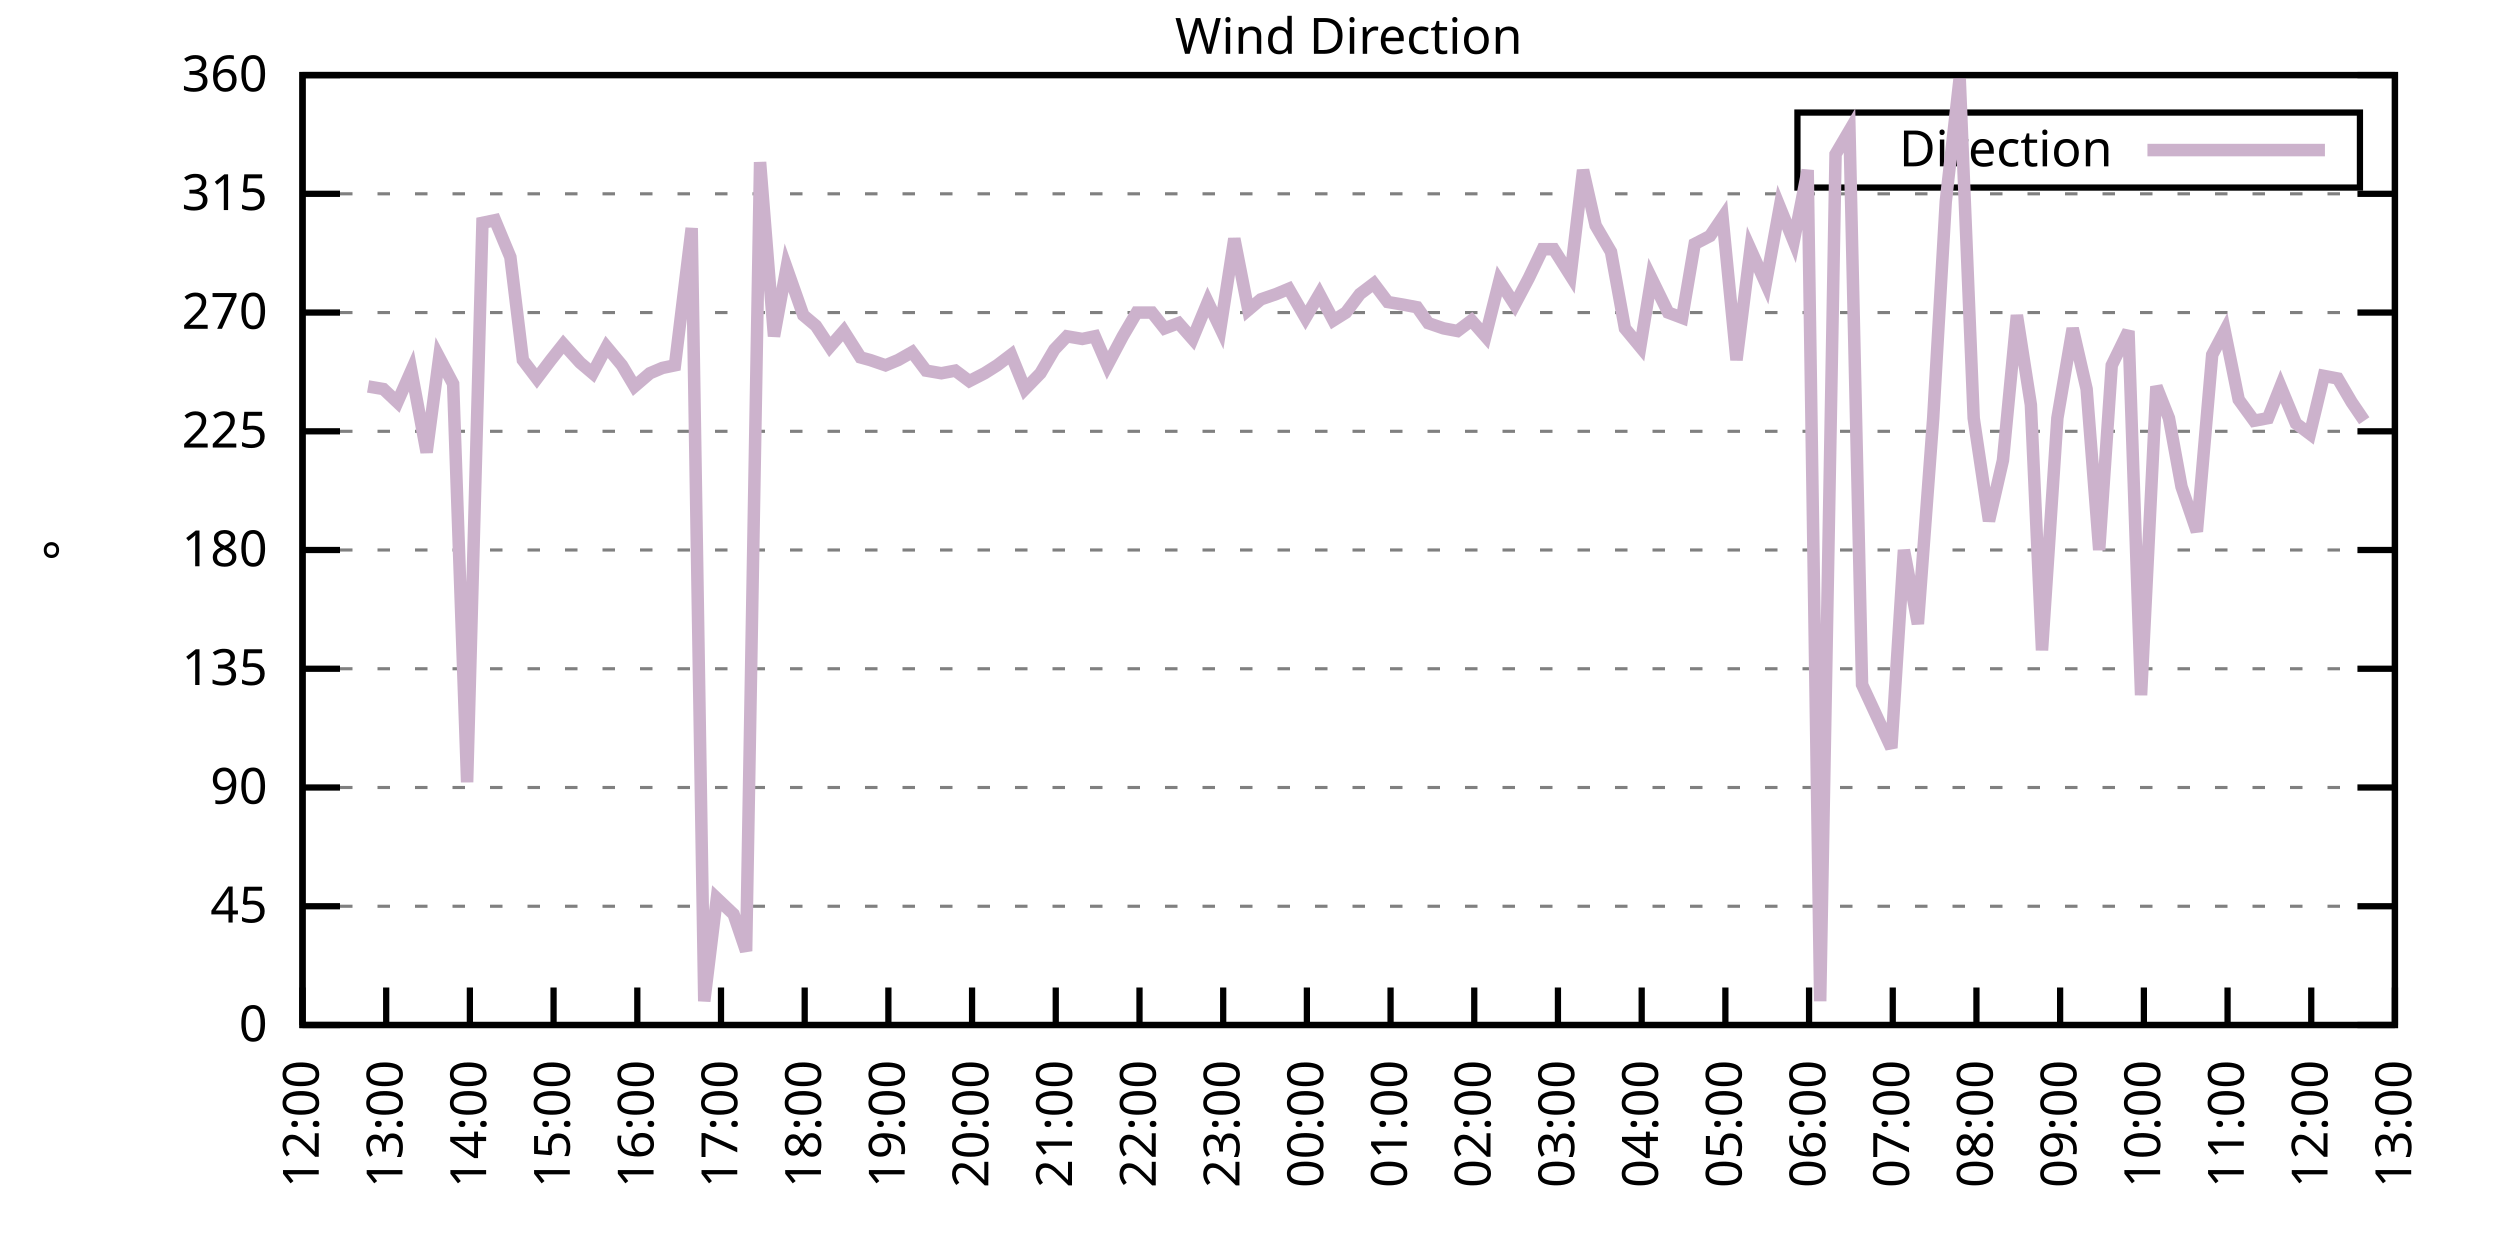
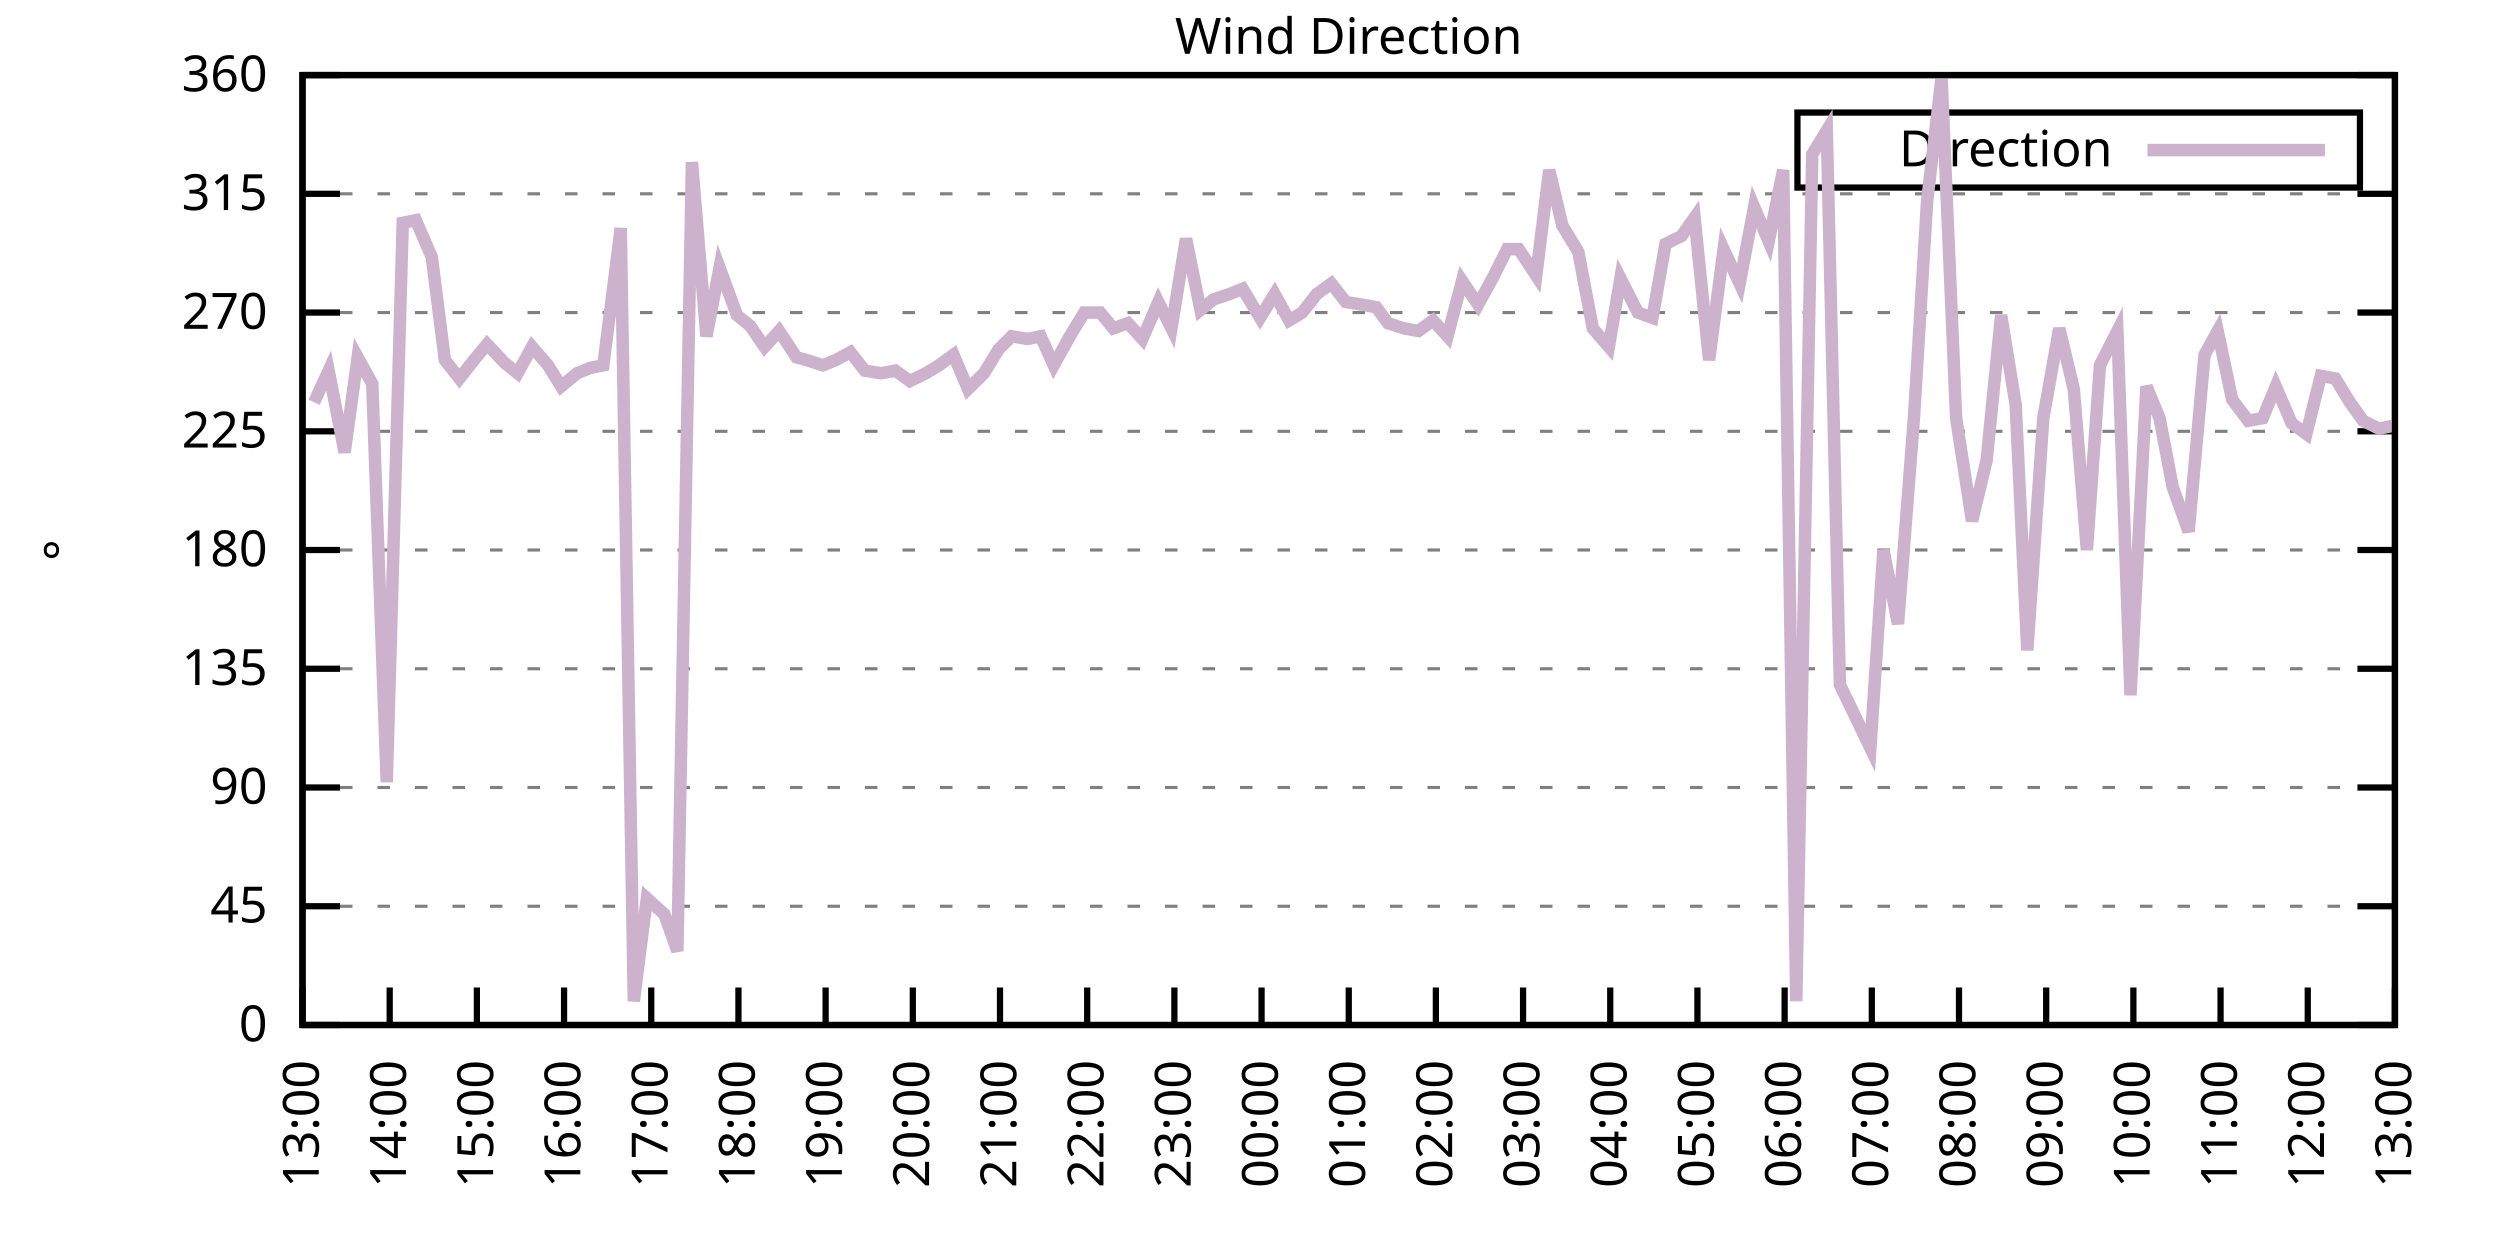
<svg xmlns="http://www.w3.org/2000/svg" xmlns:xlink="http://www.w3.org/1999/xlink" width="400" height="200" viewBox="0 0 400 200">
  <g id="gnuplot_canvas">
    <rect x="0" y="0" width="400" height="200" fill="none" />
    <defs>
      <circle id="gpDot" r="0.5" stroke-width="0.5" stroke="currentColor" />
      <path id="gpPt0" stroke-width="0.333" stroke="currentColor" d="M-1,0 h2 M0,-1 v2" />
      <path id="gpPt1" stroke-width="0.333" stroke="currentColor" d="M-1,-1 L1,1 M1,-1 L-1,1" />
      <path id="gpPt2" stroke-width="0.333" stroke="currentColor" d="M-1,0 L1,0 M0,-1 L0,1 M-1,-1 L1,1 M-1,1 L1,-1" />
      <rect id="gpPt3" stroke-width="0.333" stroke="currentColor" x="-1" y="-1" width="2" height="2" />
      <rect id="gpPt4" stroke-width="0.333" stroke="currentColor" fill="currentColor" x="-1" y="-1" width="2" height="2" />
      <circle id="gpPt5" stroke-width="0.333" stroke="currentColor" cx="0" cy="0" r="1" />
      <use xlink:href="#gpPt5" id="gpPt6" fill="currentColor" stroke="none" />
      <path id="gpPt7" stroke-width="0.333" stroke="currentColor" d="M0,-1.33 L-1.33,0.67 L1.33,0.67 z" />
      <use xlink:href="#gpPt7" id="gpPt8" fill="currentColor" stroke="none" />
      <use xlink:href="#gpPt7" id="gpPt9" stroke="currentColor" transform="rotate(180)" />
      <use xlink:href="#gpPt9" id="gpPt10" fill="currentColor" stroke="none" />
      <use xlink:href="#gpPt3" id="gpPt11" stroke="currentColor" transform="rotate(45)" />
      <use xlink:href="#gpPt11" id="gpPt12" fill="currentColor" stroke="none" />
      <path id="gpPt13" stroke-width="0.333" stroke="currentColor" d="M0,1.330 L1.265,0.411 L0.782,-1.067 L-0.782,-1.076 L-1.265,0.411 z" />
      <use xlink:href="#gpPt13" id="gpPt14" fill="currentColor" stroke="none" />
      <filter id="textbox" filterUnits="objectBoundingBox" x="0" y="0" height="1" width="1">
        <feFlood flood-color="white" flood-opacity="1" result="bgnd" />
        <feComposite in="SourceGraphic" in2="bgnd" operator="atop" />
      </filter>
      <filter id="greybox" filterUnits="objectBoundingBox" x="0" y="0" height="1" width="1">
        <feFlood flood-color="lightgrey" flood-opacity="1" result="grey" />
        <feComposite in="SourceGraphic" in2="grey" operator="atop" />
      </filter>
    </defs>
    <g fill="none" color="white" stroke="currentColor" stroke-width="1.00" stroke-linecap="butt" stroke-linejoin="miter">
</g>
    <g fill="none" color="black" stroke="currentColor" stroke-width="1.00" stroke-linecap="butt" stroke-linejoin="miter">
      <g stroke="none" shape-rendering="crispEdges">
        <polygon fill="rgb(255, 255, 255)" points="48.40,164.00 383.18,164.00 383.18,12.02 48.40,12.02 " />
      </g>
    </g>
    <g fill="none" color="black" stroke="currentColor" stroke-width="1.00" stroke-linecap="butt" stroke-linejoin="miter">
</g>
    <g fill="none" color="black" stroke="black" stroke-width="0.50" stroke-linecap="butt" stroke-linejoin="miter">
</g>
    <g fill="none" color="gray" stroke="currentColor" stroke-width="0.50" stroke-linecap="butt" stroke-linejoin="miter">
      <path stroke="gray" stroke-dasharray="2,4" class="gridline" d="M48.40,164.00 L383.19,164.00  " />
    </g>
    <g fill="none" color="gray" stroke="gray" stroke-width="1.00" stroke-linecap="butt" stroke-linejoin="miter">
</g>
    <g fill="none" color="black" stroke="currentColor" stroke-width="1.00" stroke-linecap="butt" stroke-linejoin="miter">
      <path stroke="black" d="M48.40,164.00 L54.40,164.00 M383.19,164.00 L377.19,164.00  " />
      <g transform="translate(42.80,166.60)" stroke="none" fill="black" font-family="Sans" font-size="8.00" text-anchor="end">
        <text>
          <tspan font-family="Sans"> 0</tspan>
        </text>
      </g>
    </g>
    <g fill="none" color="black" stroke="currentColor" stroke-width="1.00" stroke-linecap="butt" stroke-linejoin="miter">
</g>
    <g fill="none" color="black" stroke="black" stroke-width="0.50" stroke-linecap="butt" stroke-linejoin="miter">
</g>
    <g fill="none" color="gray" stroke="currentColor" stroke-width="0.50" stroke-linecap="butt" stroke-linejoin="miter">
      <path stroke="gray" stroke-dasharray="2,4" class="gridline" d="M48.40,145.00 L383.19,145.00  " />
    </g>
    <g fill="none" color="gray" stroke="gray" stroke-width="1.00" stroke-linecap="butt" stroke-linejoin="miter">
</g>
    <g fill="none" color="black" stroke="currentColor" stroke-width="1.00" stroke-linecap="butt" stroke-linejoin="miter">
      <path stroke="black" d="M48.40,145.00 L54.40,145.00 M383.19,145.00 L377.19,145.00  " />
      <g transform="translate(42.80,147.60)" stroke="none" fill="black" font-family="Sans" font-size="8.00" text-anchor="end">
        <text>
          <tspan font-family="Sans"> 45</tspan>
        </text>
      </g>
    </g>
    <g fill="none" color="black" stroke="currentColor" stroke-width="1.00" stroke-linecap="butt" stroke-linejoin="miter">
</g>
    <g fill="none" color="black" stroke="black" stroke-width="0.50" stroke-linecap="butt" stroke-linejoin="miter">
</g>
    <g fill="none" color="gray" stroke="currentColor" stroke-width="0.50" stroke-linecap="butt" stroke-linejoin="miter">
      <path stroke="gray" stroke-dasharray="2,4" class="gridline" d="M48.40,126.00 L383.19,126.00  " />
    </g>
    <g fill="none" color="gray" stroke="gray" stroke-width="1.00" stroke-linecap="butt" stroke-linejoin="miter">
</g>
    <g fill="none" color="black" stroke="currentColor" stroke-width="1.00" stroke-linecap="butt" stroke-linejoin="miter">
      <path stroke="black" d="M48.40,126.00 L54.40,126.00 M383.19,126.00 L377.19,126.00  " />
      <g transform="translate(42.80,128.60)" stroke="none" fill="black" font-family="Sans" font-size="8.00" text-anchor="end">
        <text>
          <tspan font-family="Sans"> 90</tspan>
        </text>
      </g>
    </g>
    <g fill="none" color="black" stroke="currentColor" stroke-width="1.00" stroke-linecap="butt" stroke-linejoin="miter">
</g>
    <g fill="none" color="black" stroke="black" stroke-width="0.50" stroke-linecap="butt" stroke-linejoin="miter">
</g>
    <g fill="none" color="gray" stroke="currentColor" stroke-width="0.50" stroke-linecap="butt" stroke-linejoin="miter">
      <path stroke="gray" stroke-dasharray="2,4" class="gridline" d="M48.40,107.00 L383.19,107.00  " />
    </g>
    <g fill="none" color="gray" stroke="gray" stroke-width="1.00" stroke-linecap="butt" stroke-linejoin="miter">
</g>
    <g fill="none" color="black" stroke="currentColor" stroke-width="1.00" stroke-linecap="butt" stroke-linejoin="miter">
      <path stroke="black" d="M48.40,107.00 L54.40,107.00 M383.19,107.00 L377.19,107.00  " />
      <g transform="translate(42.80,109.60)" stroke="none" fill="black" font-family="Sans" font-size="8.00" text-anchor="end">
        <text>
          <tspan font-family="Sans"> 135</tspan>
        </text>
      </g>
    </g>
    <g fill="none" color="black" stroke="currentColor" stroke-width="1.00" stroke-linecap="butt" stroke-linejoin="miter">
</g>
    <g fill="none" color="black" stroke="black" stroke-width="0.50" stroke-linecap="butt" stroke-linejoin="miter">
</g>
    <g fill="none" color="gray" stroke="currentColor" stroke-width="0.50" stroke-linecap="butt" stroke-linejoin="miter">
      <path stroke="gray" stroke-dasharray="2,4" class="gridline" d="M48.40,88.00 L383.19,88.00  " />
    </g>
    <g fill="none" color="gray" stroke="gray" stroke-width="1.00" stroke-linecap="butt" stroke-linejoin="miter">
</g>
    <g fill="none" color="black" stroke="currentColor" stroke-width="1.00" stroke-linecap="butt" stroke-linejoin="miter">
      <path stroke="black" d="M48.40,88.00 L54.40,88.00 M383.19,88.00 L377.19,88.00  " />
      <g transform="translate(42.80,90.60)" stroke="none" fill="black" font-family="Sans" font-size="8.00" text-anchor="end">
        <text>
          <tspan font-family="Sans"> 180</tspan>
        </text>
      </g>
    </g>
    <g fill="none" color="black" stroke="currentColor" stroke-width="1.00" stroke-linecap="butt" stroke-linejoin="miter">
</g>
    <g fill="none" color="black" stroke="black" stroke-width="0.50" stroke-linecap="butt" stroke-linejoin="miter">
</g>
    <g fill="none" color="gray" stroke="currentColor" stroke-width="0.50" stroke-linecap="butt" stroke-linejoin="miter">
      <path stroke="gray" stroke-dasharray="2,4" class="gridline" d="M48.40,69.01 L383.19,69.01  " />
    </g>
    <g fill="none" color="gray" stroke="gray" stroke-width="1.00" stroke-linecap="butt" stroke-linejoin="miter">
</g>
    <g fill="none" color="black" stroke="currentColor" stroke-width="1.00" stroke-linecap="butt" stroke-linejoin="miter">
      <path stroke="black" d="M48.40,69.01 L54.40,69.01 M383.19,69.01 L377.19,69.01  " />
      <g transform="translate(42.80,71.61)" stroke="none" fill="black" font-family="Sans" font-size="8.00" text-anchor="end">
        <text>
          <tspan font-family="Sans"> 225</tspan>
        </text>
      </g>
    </g>
    <g fill="none" color="black" stroke="currentColor" stroke-width="1.00" stroke-linecap="butt" stroke-linejoin="miter">
</g>
    <g fill="none" color="black" stroke="black" stroke-width="0.50" stroke-linecap="butt" stroke-linejoin="miter">
</g>
    <g fill="none" color="gray" stroke="currentColor" stroke-width="0.50" stroke-linecap="butt" stroke-linejoin="miter">
      <path stroke="gray" stroke-dasharray="2,4" class="gridline" d="M48.40,50.01 L383.19,50.01  " />
    </g>
    <g fill="none" color="gray" stroke="gray" stroke-width="1.00" stroke-linecap="butt" stroke-linejoin="miter">
</g>
    <g fill="none" color="black" stroke="currentColor" stroke-width="1.00" stroke-linecap="butt" stroke-linejoin="miter">
      <path stroke="black" d="M48.40,50.01 L54.40,50.01 M383.19,50.01 L377.19,50.01  " />
      <g transform="translate(42.80,52.61)" stroke="none" fill="black" font-family="Sans" font-size="8.00" text-anchor="end">
        <text>
          <tspan font-family="Sans"> 270</tspan>
        </text>
      </g>
    </g>
    <g fill="none" color="black" stroke="currentColor" stroke-width="1.00" stroke-linecap="butt" stroke-linejoin="miter">
</g>
    <g fill="none" color="black" stroke="black" stroke-width="0.50" stroke-linecap="butt" stroke-linejoin="miter">
</g>
    <g fill="none" color="gray" stroke="currentColor" stroke-width="0.50" stroke-linecap="butt" stroke-linejoin="miter">
      <path stroke="gray" stroke-dasharray="2,4" class="gridline" d="M48.40,31.01 L383.19,31.01  " />
    </g>
    <g fill="none" color="gray" stroke="gray" stroke-width="1.00" stroke-linecap="butt" stroke-linejoin="miter">
</g>
    <g fill="none" color="black" stroke="currentColor" stroke-width="1.00" stroke-linecap="butt" stroke-linejoin="miter">
      <path stroke="black" d="M48.40,31.01 L54.40,31.01 M383.19,31.01 L377.19,31.01  " />
      <g transform="translate(42.80,33.61)" stroke="none" fill="black" font-family="Sans" font-size="8.00" text-anchor="end">
        <text>
          <tspan font-family="Sans"> 315</tspan>
        </text>
      </g>
    </g>
    <g fill="none" color="black" stroke="currentColor" stroke-width="1.00" stroke-linecap="butt" stroke-linejoin="miter">
</g>
    <g fill="none" color="black" stroke="black" stroke-width="0.50" stroke-linecap="butt" stroke-linejoin="miter">
</g>
    <g fill="none" color="gray" stroke="currentColor" stroke-width="0.50" stroke-linecap="butt" stroke-linejoin="miter">
      <path stroke="gray" stroke-dasharray="2,4" class="gridline" d="M48.40,12.01 L383.19,12.01  " />
    </g>
    <g fill="none" color="gray" stroke="gray" stroke-width="1.00" stroke-linecap="butt" stroke-linejoin="miter">
</g>
    <g fill="none" color="black" stroke="currentColor" stroke-width="1.00" stroke-linecap="butt" stroke-linejoin="miter">
      <path stroke="black" d="M48.40,12.01 L54.40,12.01 M383.19,12.01 L377.19,12.01  " />
      <g transform="translate(42.80,14.61)" stroke="none" fill="black" font-family="Sans" font-size="8.00" text-anchor="end">
        <text>
          <tspan font-family="Sans"> 360</tspan>
        </text>
      </g>
    </g>
    <g fill="none" color="black" stroke="currentColor" stroke-width="1.00" stroke-linecap="butt" stroke-linejoin="miter">
      <path stroke="black" d="M48.40,164.00 L48.40,158.00  " />
      <g transform="translate(51.00,169.60) rotate(270.00)" stroke="none" fill="black" font-family="Sans" font-size="8.00" text-anchor="end">
        <text>
-           <tspan font-family="Sans">12:00</tspan>
-         </text>
-       </g>
-     </g>
-     <g fill="none" color="black" stroke="currentColor" stroke-width="1.00" stroke-linecap="butt" stroke-linejoin="miter">
-       <path stroke="black" d="M61.79,164.00 L61.79,158.00  " />
-       <g transform="translate(64.39,169.60) rotate(270.00)" stroke="none" fill="black" font-family="Sans" font-size="8.00" text-anchor="end">
-         <text>
          <tspan font-family="Sans">13:00</tspan>
        </text>
      </g>
    </g>
    <g fill="none" color="black" stroke="currentColor" stroke-width="1.00" stroke-linecap="butt" stroke-linejoin="miter">
-       <path stroke="black" d="M75.18,164.00 L75.18,158.00  " />
-       <g transform="translate(77.78,169.60) rotate(270.00)" stroke="none" fill="black" font-family="Sans" font-size="8.00" text-anchor="end">
+       <path stroke="black" d="M62.35,164.00 L62.35,158.00  " />
+       <g transform="translate(64.95,169.60) rotate(270.00)" stroke="none" fill="black" font-family="Sans" font-size="8.00" text-anchor="end">
        <text>
          <tspan font-family="Sans">14:00</tspan>
        </text>
      </g>
    </g>
    <g fill="none" color="black" stroke="currentColor" stroke-width="1.00" stroke-linecap="butt" stroke-linejoin="miter">
-       <path stroke="black" d="M88.57,164.00 L88.57,158.00  " />
-       <g transform="translate(91.17,169.60) rotate(270.00)" stroke="none" fill="black" font-family="Sans" font-size="8.00" text-anchor="end">
+       <path stroke="black" d="M76.30,164.00 L76.30,158.00  " />
+       <g transform="translate(78.90,169.60) rotate(270.00)" stroke="none" fill="black" font-family="Sans" font-size="8.00" text-anchor="end">
        <text>
          <tspan font-family="Sans">15:00</tspan>
        </text>
      </g>
    </g>
    <g fill="none" color="black" stroke="currentColor" stroke-width="1.00" stroke-linecap="butt" stroke-linejoin="miter">
-       <path stroke="black" d="M101.97,164.00 L101.97,158.00  " />
-       <g transform="translate(104.57,169.60) rotate(270.00)" stroke="none" fill="black" font-family="Sans" font-size="8.00" text-anchor="end">
+       <path stroke="black" d="M90.25,164.00 L90.25,158.00  " />
+       <g transform="translate(92.85,169.60) rotate(270.00)" stroke="none" fill="black" font-family="Sans" font-size="8.00" text-anchor="end">
        <text>
          <tspan font-family="Sans">16:00</tspan>
        </text>
      </g>
    </g>
    <g fill="none" color="black" stroke="currentColor" stroke-width="1.00" stroke-linecap="butt" stroke-linejoin="miter">
-       <path stroke="black" d="M115.36,164.00 L115.36,158.00  " />
-       <g transform="translate(117.96,169.60) rotate(270.00)" stroke="none" fill="black" font-family="Sans" font-size="8.00" text-anchor="end">
+       <path stroke="black" d="M104.20,164.00 L104.20,158.00  " />
+       <g transform="translate(106.80,169.60) rotate(270.00)" stroke="none" fill="black" font-family="Sans" font-size="8.00" text-anchor="end">
        <text>
          <tspan font-family="Sans">17:00</tspan>
        </text>
      </g>
    </g>
    <g fill="none" color="black" stroke="currentColor" stroke-width="1.00" stroke-linecap="butt" stroke-linejoin="miter">
-       <path stroke="black" d="M128.75,164.00 L128.75,158.00  " />
-       <g transform="translate(131.35,169.60) rotate(270.00)" stroke="none" fill="black" font-family="Sans" font-size="8.00" text-anchor="end">
+       <path stroke="black" d="M118.15,164.00 L118.15,158.00  " />
+       <g transform="translate(120.75,169.60) rotate(270.00)" stroke="none" fill="black" font-family="Sans" font-size="8.00" text-anchor="end">
        <text>
          <tspan font-family="Sans">18:00</tspan>
        </text>
      </g>
    </g>
    <g fill="none" color="black" stroke="currentColor" stroke-width="1.00" stroke-linecap="butt" stroke-linejoin="miter">
-       <path stroke="black" d="M142.14,164.00 L142.14,158.00  " />
-       <g transform="translate(144.74,169.60) rotate(270.00)" stroke="none" fill="black" font-family="Sans" font-size="8.00" text-anchor="end">
+       <path stroke="black" d="M132.10,164.00 L132.10,158.00  " />
+       <g transform="translate(134.70,169.60) rotate(270.00)" stroke="none" fill="black" font-family="Sans" font-size="8.00" text-anchor="end">
        <text>
          <tspan font-family="Sans">19:00</tspan>
        </text>
      </g>
    </g>
    <g fill="none" color="black" stroke="currentColor" stroke-width="1.00" stroke-linecap="butt" stroke-linejoin="miter">
-       <path stroke="black" d="M155.53,164.00 L155.53,158.00  " />
-       <g transform="translate(158.13,169.60) rotate(270.00)" stroke="none" fill="black" font-family="Sans" font-size="8.00" text-anchor="end">
+       <path stroke="black" d="M146.05,164.00 L146.05,158.00  " />
+       <g transform="translate(148.65,169.60) rotate(270.00)" stroke="none" fill="black" font-family="Sans" font-size="8.00" text-anchor="end">
        <text>
          <tspan font-family="Sans">20:00</tspan>
        </text>
      </g>
    </g>
    <g fill="none" color="black" stroke="currentColor" stroke-width="1.00" stroke-linecap="butt" stroke-linejoin="miter">
-       <path stroke="black" d="M168.92,164.00 L168.92,158.00  " />
-       <g transform="translate(171.52,169.60) rotate(270.00)" stroke="none" fill="black" font-family="Sans" font-size="8.00" text-anchor="end">
+       <path stroke="black" d="M160.00,164.00 L160.00,158.00  " />
+       <g transform="translate(162.60,169.60) rotate(270.00)" stroke="none" fill="black" font-family="Sans" font-size="8.00" text-anchor="end">
        <text>
          <tspan font-family="Sans">21:00</tspan>
        </text>
      </g>
    </g>
    <g fill="none" color="black" stroke="currentColor" stroke-width="1.00" stroke-linecap="butt" stroke-linejoin="miter">
-       <path stroke="black" d="M182.32,164.00 L182.32,158.00  " />
-       <g transform="translate(184.92,169.60) rotate(270.00)" stroke="none" fill="black" font-family="Sans" font-size="8.00" text-anchor="end">
+       <path stroke="black" d="M173.95,164.00 L173.95,158.00  " />
+       <g transform="translate(176.55,169.60) rotate(270.00)" stroke="none" fill="black" font-family="Sans" font-size="8.00" text-anchor="end">
        <text>
          <tspan font-family="Sans">22:00</tspan>
        </text>
      </g>
    </g>
    <g fill="none" color="black" stroke="currentColor" stroke-width="1.00" stroke-linecap="butt" stroke-linejoin="miter">
-       <path stroke="black" d="M195.71,164.00 L195.71,158.00  " />
-       <g transform="translate(198.31,169.60) rotate(270.00)" stroke="none" fill="black" font-family="Sans" font-size="8.00" text-anchor="end">
+       <path stroke="black" d="M187.90,164.00 L187.90,158.00  " />
+       <g transform="translate(190.50,169.60) rotate(270.00)" stroke="none" fill="black" font-family="Sans" font-size="8.00" text-anchor="end">
        <text>
          <tspan font-family="Sans">23:00</tspan>
        </text>
      </g>
    </g>
    <g fill="none" color="black" stroke="currentColor" stroke-width="1.00" stroke-linecap="butt" stroke-linejoin="miter">
-       <path stroke="black" d="M209.10,164.00 L209.10,158.00  " />
-       <g transform="translate(211.70,169.60) rotate(270.00)" stroke="none" fill="black" font-family="Sans" font-size="8.00" text-anchor="end">
+       <path stroke="black" d="M201.85,164.00 L201.85,158.00  " />
+       <g transform="translate(204.45,169.60) rotate(270.00)" stroke="none" fill="black" font-family="Sans" font-size="8.00" text-anchor="end">
        <text>
          <tspan font-family="Sans">00:00</tspan>
        </text>
      </g>
    </g>
    <g fill="none" color="black" stroke="currentColor" stroke-width="1.00" stroke-linecap="butt" stroke-linejoin="miter">
-       <path stroke="black" d="M222.49,164.00 L222.49,158.00  " />
-       <g transform="translate(225.09,169.60) rotate(270.00)" stroke="none" fill="black" font-family="Sans" font-size="8.00" text-anchor="end">
+       <path stroke="black" d="M215.80,164.00 L215.80,158.00  " />
+       <g transform="translate(218.40,169.60) rotate(270.00)" stroke="none" fill="black" font-family="Sans" font-size="8.00" text-anchor="end">
        <text>
          <tspan font-family="Sans">01:00</tspan>
        </text>
      </g>
    </g>
    <g fill="none" color="black" stroke="currentColor" stroke-width="1.00" stroke-linecap="butt" stroke-linejoin="miter">
-       <path stroke="black" d="M235.88,164.00 L235.88,158.00  " />
-       <g transform="translate(238.48,169.60) rotate(270.00)" stroke="none" fill="black" font-family="Sans" font-size="8.00" text-anchor="end">
+       <path stroke="black" d="M229.74,164.00 L229.74,158.00  " />
+       <g transform="translate(232.34,169.60) rotate(270.00)" stroke="none" fill="black" font-family="Sans" font-size="8.00" text-anchor="end">
        <text>
          <tspan font-family="Sans">02:00</tspan>
        </text>
      </g>
    </g>
    <g fill="none" color="black" stroke="currentColor" stroke-width="1.00" stroke-linecap="butt" stroke-linejoin="miter">
-       <path stroke="black" d="M249.27,164.00 L249.27,158.00  " />
-       <g transform="translate(251.87,169.60) rotate(270.00)" stroke="none" fill="black" font-family="Sans" font-size="8.00" text-anchor="end">
+       <path stroke="black" d="M243.69,164.00 L243.69,158.00  " />
+       <g transform="translate(246.29,169.60) rotate(270.00)" stroke="none" fill="black" font-family="Sans" font-size="8.00" text-anchor="end">
        <text>
          <tspan font-family="Sans">03:00</tspan>
        </text>
      </g>
    </g>
    <g fill="none" color="black" stroke="currentColor" stroke-width="1.00" stroke-linecap="butt" stroke-linejoin="miter">
-       <path stroke="black" d="M262.67,164.00 L262.67,158.00  " />
-       <g transform="translate(265.27,169.60) rotate(270.00)" stroke="none" fill="black" font-family="Sans" font-size="8.00" text-anchor="end">
+       <path stroke="black" d="M257.64,164.00 L257.64,158.00  " />
+       <g transform="translate(260.24,169.60) rotate(270.00)" stroke="none" fill="black" font-family="Sans" font-size="8.00" text-anchor="end">
        <text>
          <tspan font-family="Sans">04:00</tspan>
        </text>
      </g>
    </g>
    <g fill="none" color="black" stroke="currentColor" stroke-width="1.00" stroke-linecap="butt" stroke-linejoin="miter">
-       <path stroke="black" d="M276.06,164.00 L276.06,158.00  " />
-       <g transform="translate(278.66,169.60) rotate(270.00)" stroke="none" fill="black" font-family="Sans" font-size="8.00" text-anchor="end">
+       <path stroke="black" d="M271.59,164.00 L271.59,158.00  " />
+       <g transform="translate(274.19,169.60) rotate(270.00)" stroke="none" fill="black" font-family="Sans" font-size="8.00" text-anchor="end">
        <text>
          <tspan font-family="Sans">05:00</tspan>
        </text>
      </g>
    </g>
    <g fill="none" color="black" stroke="currentColor" stroke-width="1.00" stroke-linecap="butt" stroke-linejoin="miter">
-       <path stroke="black" d="M289.45,164.00 L289.45,158.00  " />
-       <g transform="translate(292.05,169.60) rotate(270.00)" stroke="none" fill="black" font-family="Sans" font-size="8.00" text-anchor="end">
+       <path stroke="black" d="M285.54,164.00 L285.54,158.00  " />
+       <g transform="translate(288.14,169.60) rotate(270.00)" stroke="none" fill="black" font-family="Sans" font-size="8.00" text-anchor="end">
        <text>
          <tspan font-family="Sans">06:00</tspan>
        </text>
      </g>
    </g>
    <g fill="none" color="black" stroke="currentColor" stroke-width="1.00" stroke-linecap="butt" stroke-linejoin="miter">
-       <path stroke="black" d="M302.84,164.00 L302.84,158.00  " />
-       <g transform="translate(305.44,169.60) rotate(270.00)" stroke="none" fill="black" font-family="Sans" font-size="8.00" text-anchor="end">
+       <path stroke="black" d="M299.49,164.00 L299.49,158.00  " />
+       <g transform="translate(302.09,169.60) rotate(270.00)" stroke="none" fill="black" font-family="Sans" font-size="8.00" text-anchor="end">
        <text>
          <tspan font-family="Sans">07:00</tspan>
        </text>
      </g>
    </g>
    <g fill="none" color="black" stroke="currentColor" stroke-width="1.00" stroke-linecap="butt" stroke-linejoin="miter">
-       <path stroke="black" d="M316.23,164.00 L316.23,158.00  " />
-       <g transform="translate(318.83,169.60) rotate(270.00)" stroke="none" fill="black" font-family="Sans" font-size="8.00" text-anchor="end">
+       <path stroke="black" d="M313.44,164.00 L313.44,158.00  " />
+       <g transform="translate(316.04,169.60) rotate(270.00)" stroke="none" fill="black" font-family="Sans" font-size="8.00" text-anchor="end">
        <text>
          <tspan font-family="Sans">08:00</tspan>
        </text>
      </g>
    </g>
    <g fill="none" color="black" stroke="currentColor" stroke-width="1.00" stroke-linecap="butt" stroke-linejoin="miter">
-       <path stroke="black" d="M329.62,164.00 L329.62,158.00  " />
-       <g transform="translate(332.22,169.60) rotate(270.00)" stroke="none" fill="black" font-family="Sans" font-size="8.00" text-anchor="end">
+       <path stroke="black" d="M327.39,164.00 L327.39,158.00  " />
+       <g transform="translate(329.99,169.60) rotate(270.00)" stroke="none" fill="black" font-family="Sans" font-size="8.00" text-anchor="end">
        <text>
          <tspan font-family="Sans">09:00</tspan>
        </text>
      </g>
    </g>
    <g fill="none" color="black" stroke="currentColor" stroke-width="1.00" stroke-linecap="butt" stroke-linejoin="miter">
-       <path stroke="black" d="M343.02,164.00 L343.02,158.00  " />
-       <g transform="translate(345.62,169.60) rotate(270.00)" stroke="none" fill="black" font-family="Sans" font-size="8.00" text-anchor="end">
+       <path stroke="black" d="M341.34,164.00 L341.34,158.00  " />
+       <g transform="translate(343.94,169.60) rotate(270.00)" stroke="none" fill="black" font-family="Sans" font-size="8.00" text-anchor="end">
        <text>
          <tspan font-family="Sans">10:00</tspan>
        </text>
      </g>
    </g>
    <g fill="none" color="black" stroke="currentColor" stroke-width="1.00" stroke-linecap="butt" stroke-linejoin="miter">
-       <path stroke="black" d="M356.41,164.00 L356.41,158.00  " />
-       <g transform="translate(359.01,169.60) rotate(270.00)" stroke="none" fill="black" font-family="Sans" font-size="8.00" text-anchor="end">
+       <path stroke="black" d="M355.29,164.00 L355.29,158.00  " />
+       <g transform="translate(357.89,169.60) rotate(270.00)" stroke="none" fill="black" font-family="Sans" font-size="8.00" text-anchor="end">
        <text>
          <tspan font-family="Sans">11:00</tspan>
        </text>
      </g>
    </g>
    <g fill="none" color="black" stroke="currentColor" stroke-width="1.00" stroke-linecap="butt" stroke-linejoin="miter">
-       <path stroke="black" d="M369.80,164.00 L369.80,158.00  " />
-       <g transform="translate(372.40,169.60) rotate(270.00)" stroke="none" fill="black" font-family="Sans" font-size="8.00" text-anchor="end">
+       <path stroke="black" d="M369.24,164.00 L369.24,158.00  " />
+       <g transform="translate(371.84,169.60) rotate(270.00)" stroke="none" fill="black" font-family="Sans" font-size="8.00" text-anchor="end">
        <text>
          <tspan font-family="Sans">12:00</tspan>
        </text>
      </g>
    </g>
    <g fill="none" color="black" stroke="currentColor" stroke-width="1.00" stroke-linecap="butt" stroke-linejoin="miter">
      <path stroke="black" d="M383.19,164.00 L383.19,158.00  " />
      <g transform="translate(385.79,169.60) rotate(270.00)" stroke="none" fill="black" font-family="Sans" font-size="8.00" text-anchor="end">
        <text>
          <tspan font-family="Sans">13:00</tspan>
        </text>
      </g>
    </g>
    <g fill="none" color="black" stroke="currentColor" stroke-width="1.00" stroke-linecap="butt" stroke-linejoin="miter">
</g>
    <g fill="none" color="black" stroke="currentColor" stroke-width="1.00" stroke-linecap="butt" stroke-linejoin="miter">
      <path stroke="black" d="M48.40,12.01 L48.40,164.00 L383.19,164.00 L383.19,12.01 L48.40,12.01 Z  " />
    </g>
    <g fill="none" color="black" stroke="currentColor" stroke-width="1.00" stroke-linecap="butt" stroke-linejoin="miter">
</g>
    <g fill="none" color="black" stroke="currentColor" stroke-width="1.00" stroke-linecap="butt" stroke-linejoin="miter">
      <path stroke="black" d="M287.59,30.01 L287.59,18.01 L377.59,18.01 L377.59,30.01 L287.59,30.01 Z  " />
    </g>
    <g id="Wind_direction_plot_1">
      <g fill="none" color="white" stroke="black" stroke-width="2.00" stroke-linecap="butt" stroke-linejoin="miter">
</g>
      <g fill="none" color="black" stroke="currentColor" stroke-width="2.00" stroke-linecap="butt" stroke-linejoin="miter">
        <g transform="translate(337.99,26.61)" stroke="none" fill="black" font-family="Sans" font-size="8.00" text-anchor="end">
          <text>
            <tspan font-family="Sans">Direction</tspan>
          </text>
        </g>
      </g>
      <g fill="none" color="black" stroke="currentColor" stroke-width="2.00" stroke-linecap="butt" stroke-linejoin="miter">
-         <path stroke="rgb(204, 178, 204)" d="M343.59,24.01 L371.99,24.01 M58.89,61.83 L61.35,62.25 L63.58,64.36 L65.81,59.30 L68.26,72.38 L70.27,57.18   L72.50,61.41 L74.74,125.16 L77.19,35.65 L79.20,35.23 L81.66,41.14 L83.66,57.61 L85.90,60.56 L88.13,57.61   L90.14,55.07 L92.82,58.03 L94.82,59.72 L97.06,55.50 L99.51,58.45 L101.52,61.83 L103.98,59.72 L105.98,58.87   L107.99,58.45 L110.67,36.50 L112.68,160.20 L114.69,143.73 L117.37,146.27 L119.38,152.18 L121.61,25.94 L123.84,53.81   L125.85,42.83 L128.53,50.43 L130.54,52.12 L132.77,55.50 L135.00,52.96 L137.68,57.18 L139.24,57.61 L141.69,58.45   L143.70,57.61 L145.94,56.34 L148.17,59.30 L150.62,59.72 L152.85,59.30 L155.09,60.98 L157.54,59.72 L159.55,58.45   L161.78,56.76 L164.01,62.25 L166.47,59.72 L168.70,55.92 L170.71,53.81 L173.17,54.23 L175.17,53.81 L177.18,58.45   L179.64,53.81 L181.87,50.01 L184.32,50.01 L186.33,52.54 L188.57,51.70 L190.80,54.23 L193.25,48.32 L195.26,52.54   L197.49,38.19 L199.73,49.59 L201.73,47.90 L204.19,47.05 L206.20,46.21 L208.88,50.85 L211.11,47.05 L213.34,51.27   L215.35,50.01 L217.58,47.05 L219.81,45.36 L222.04,48.32 L224.50,48.74 L226.73,49.16 L228.52,51.70 L230.97,52.54   L233.20,52.96 L235.44,51.27 L237.67,53.81 L239.90,44.94 L242.36,48.74 L244.59,44.52 L246.82,39.87 L248.60,39.87   L251.28,44.10 L253.29,27.21 L255.30,36.08 L257.76,40.30 L259.99,52.54 L262.44,55.50 L264.23,44.52 L266.91,50.01   L269.14,50.85 L271.15,39.03 L273.60,37.76 L275.61,34.81 L277.84,57.61 L280.07,39.87 L282.53,45.36 L284.76,33.12   L286.99,38.61 L289.23,27.21 L291.23,160.20 L293.69,24.68 L295.92,20.88 L297.93,109.54 L302.62,119.67 L304.63,88.00   L306.86,99.83 L309.31,66.90 L311.32,32.28 L313.55,12.43 L315.79,66.90 L318.24,83.36 L320.47,73.65 L322.70,50.43   L324.94,64.78 L326.72,104.05 L329.18,66.90 L331.63,52.54 L333.86,62.25 L335.87,88.00 L337.88,58.45 L340.56,52.96   L342.57,111.23 L345.02,61.83 L347.03,66.90 L349.04,77.87 L351.50,85.05 L353.95,56.76 L355.96,52.96 L358.19,63.94   L360.65,67.32 L362.88,66.90 L364.89,61.83 L367.34,67.74 L369.58,69.43 L371.81,60.14 L374.04,60.56 L376.27,64.36   L378.28,67.32  " />
+         <path stroke="rgb(204, 178, 204)" d="M343.59,24.01 L371.99,24.01 M50.26,64.36 L52.58,59.30 L55.14,72.38 L57.23,57.18 L59.56,61.41 L61.88,125.16   L64.44,35.65 L66.53,35.23 L69.09,41.14 L71.18,57.61 L73.51,60.56 L75.83,57.61 L77.93,55.07 L80.72,58.03   L82.81,59.72 L85.13,55.50 L87.69,58.45 L89.78,61.83 L92.34,59.72 L94.43,58.87 L96.53,58.45 L99.32,36.50   L101.41,160.20 L103.50,143.73 L106.29,146.27 L108.38,152.18 L110.71,25.94 L113.03,53.81 L115.13,42.83 L117.92,50.43   L120.01,52.12 L122.33,55.50 L124.66,52.96 L127.45,57.18 L129.08,57.61 L131.63,58.45 L133.72,57.61 L136.05,56.34   L138.37,59.30 L140.93,59.72 L143.26,59.30 L145.58,60.98 L148.14,59.72 L150.23,58.45 L152.56,56.76 L154.88,62.25   L157.44,59.72 L159.76,55.92 L161.86,53.81 L164.41,54.23 L166.51,53.81 L168.60,58.45 L171.16,53.81 L173.48,50.01   L176.04,50.01 L178.13,52.54 L180.46,51.70 L182.78,54.23 L185.34,48.32 L187.43,52.54 L189.76,38.19 L192.08,49.59   L194.17,47.90 L196.73,47.05 L198.82,46.21 L201.61,50.85 L203.94,47.05 L206.26,51.27 L208.36,50.01 L210.68,47.05   L213.01,45.36 L215.33,48.32 L217.89,48.74 L220.21,49.16 L222.07,51.70 L224.63,52.54 L226.95,52.96 L229.28,51.27   L231.60,53.81 L233.93,44.94 L236.49,48.74 L238.81,44.52 L241.14,39.87 L243.00,39.87 L245.79,44.10 L247.88,27.21   L249.97,36.08 L252.53,40.30 L254.85,52.54 L257.41,55.50 L259.27,44.52 L262.06,50.01 L264.39,50.85 L266.48,39.03   L269.04,37.76 L271.13,34.81 L273.45,57.61 L275.78,39.87 L278.34,45.36 L280.66,33.12 L282.99,38.61 L285.31,27.21   L287.40,160.20 L289.96,24.68 L292.29,20.88 L294.38,109.54 L299.26,119.67 L301.35,88.00 L303.68,99.83 L306.23,66.90   L308.33,32.28 L310.65,12.43 L312.98,66.90 L315.53,83.36 L317.86,73.65 L320.18,50.43 L322.51,64.78 L324.37,104.05   L326.93,66.90 L329.48,52.54 L331.81,62.25 L333.90,88.00 L335.99,58.45 L338.78,52.96 L340.88,111.23 L343.43,61.83   L345.53,66.90 L347.62,77.87 L350.18,85.05 L352.73,56.76 L354.83,52.96 L357.15,63.94 L359.71,67.32 L362.03,66.90   L364.13,61.83 L366.68,67.74 L369.01,69.43 L371.33,60.14 L373.66,60.56 L375.98,64.36 L378.08,67.32 L380.63,68.58   L382.73,68.16  " />
      </g>
    </g>
    <g fill="none" color="black" stroke="currentColor" stroke-width="2.00" stroke-linecap="butt" stroke-linejoin="miter">
</g>
    <g fill="none" color="black" stroke="black" stroke-width="1.00" stroke-linecap="butt" stroke-linejoin="miter">
</g>
    <g fill="none" color="black" stroke="currentColor" stroke-width="1.00" stroke-linecap="butt" stroke-linejoin="miter">
      <path stroke="black" d="M48.40,12.01 L48.40,164.00 L383.19,164.00 L383.19,12.01 L48.40,12.01 Z  " />
      <g transform="translate(12.80,88.01) rotate(270.00)" stroke="none" fill="black" font-family="Sans" font-size="8.00" text-anchor="middle">
        <text>
          <tspan font-family="Sans">°</tspan>
        </text>
      </g>
    </g>
    <g fill="none" color="black" stroke="currentColor" stroke-width="1.00" stroke-linecap="butt" stroke-linejoin="miter">
</g>
    <g fill="none" color="black" stroke="currentColor" stroke-width="1.00" stroke-linecap="butt" stroke-linejoin="miter">
      <g transform="translate(215.79,8.61)" stroke="none" fill="black" font-family="Sans" font-size="8.00" text-anchor="middle">
        <text>
          <tspan font-family="Sans">Wind Direction</tspan>
        </text>
      </g>
    </g>
    <g fill="none" color="black" stroke="currentColor" stroke-width="1.00" stroke-linecap="butt" stroke-linejoin="miter">
</g>
  </g>
</svg>
